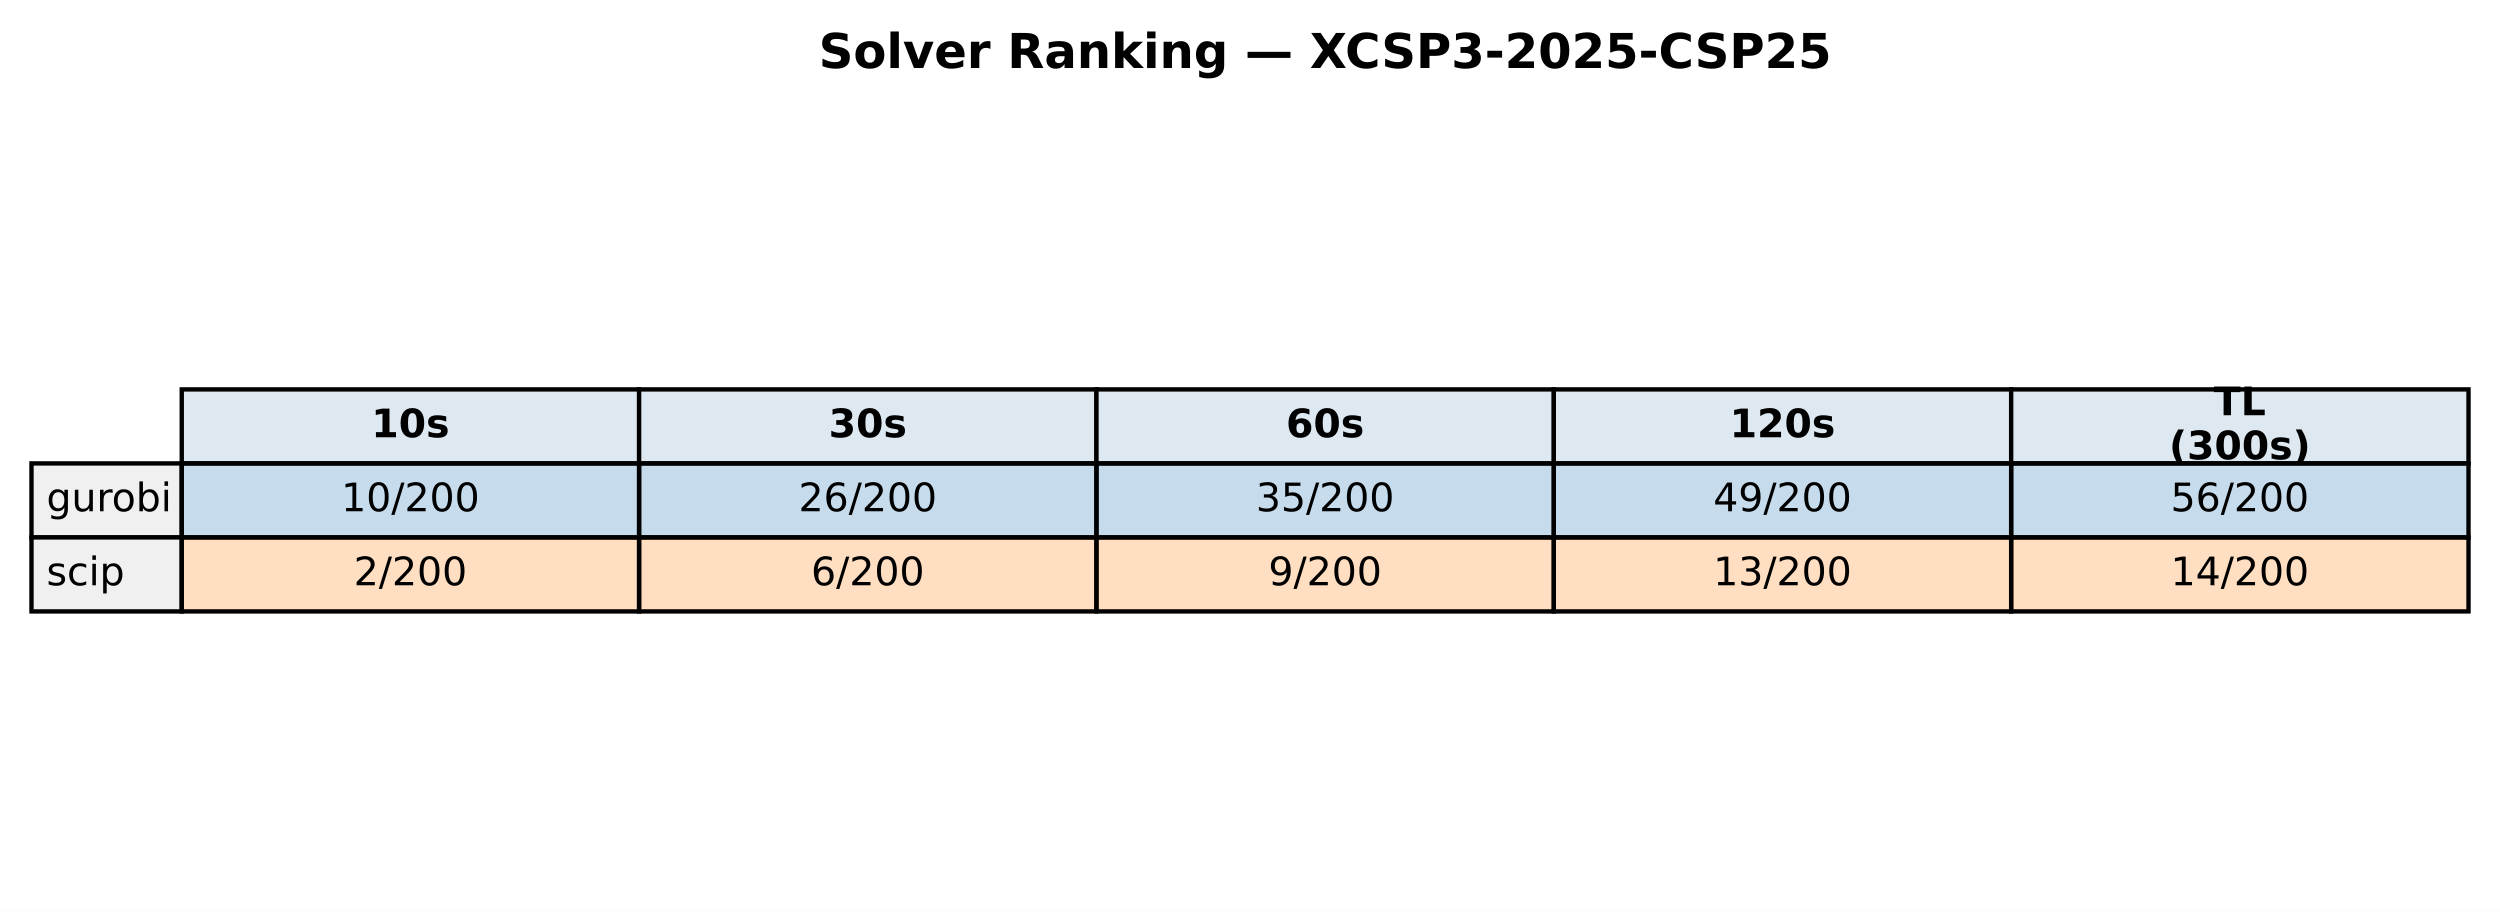
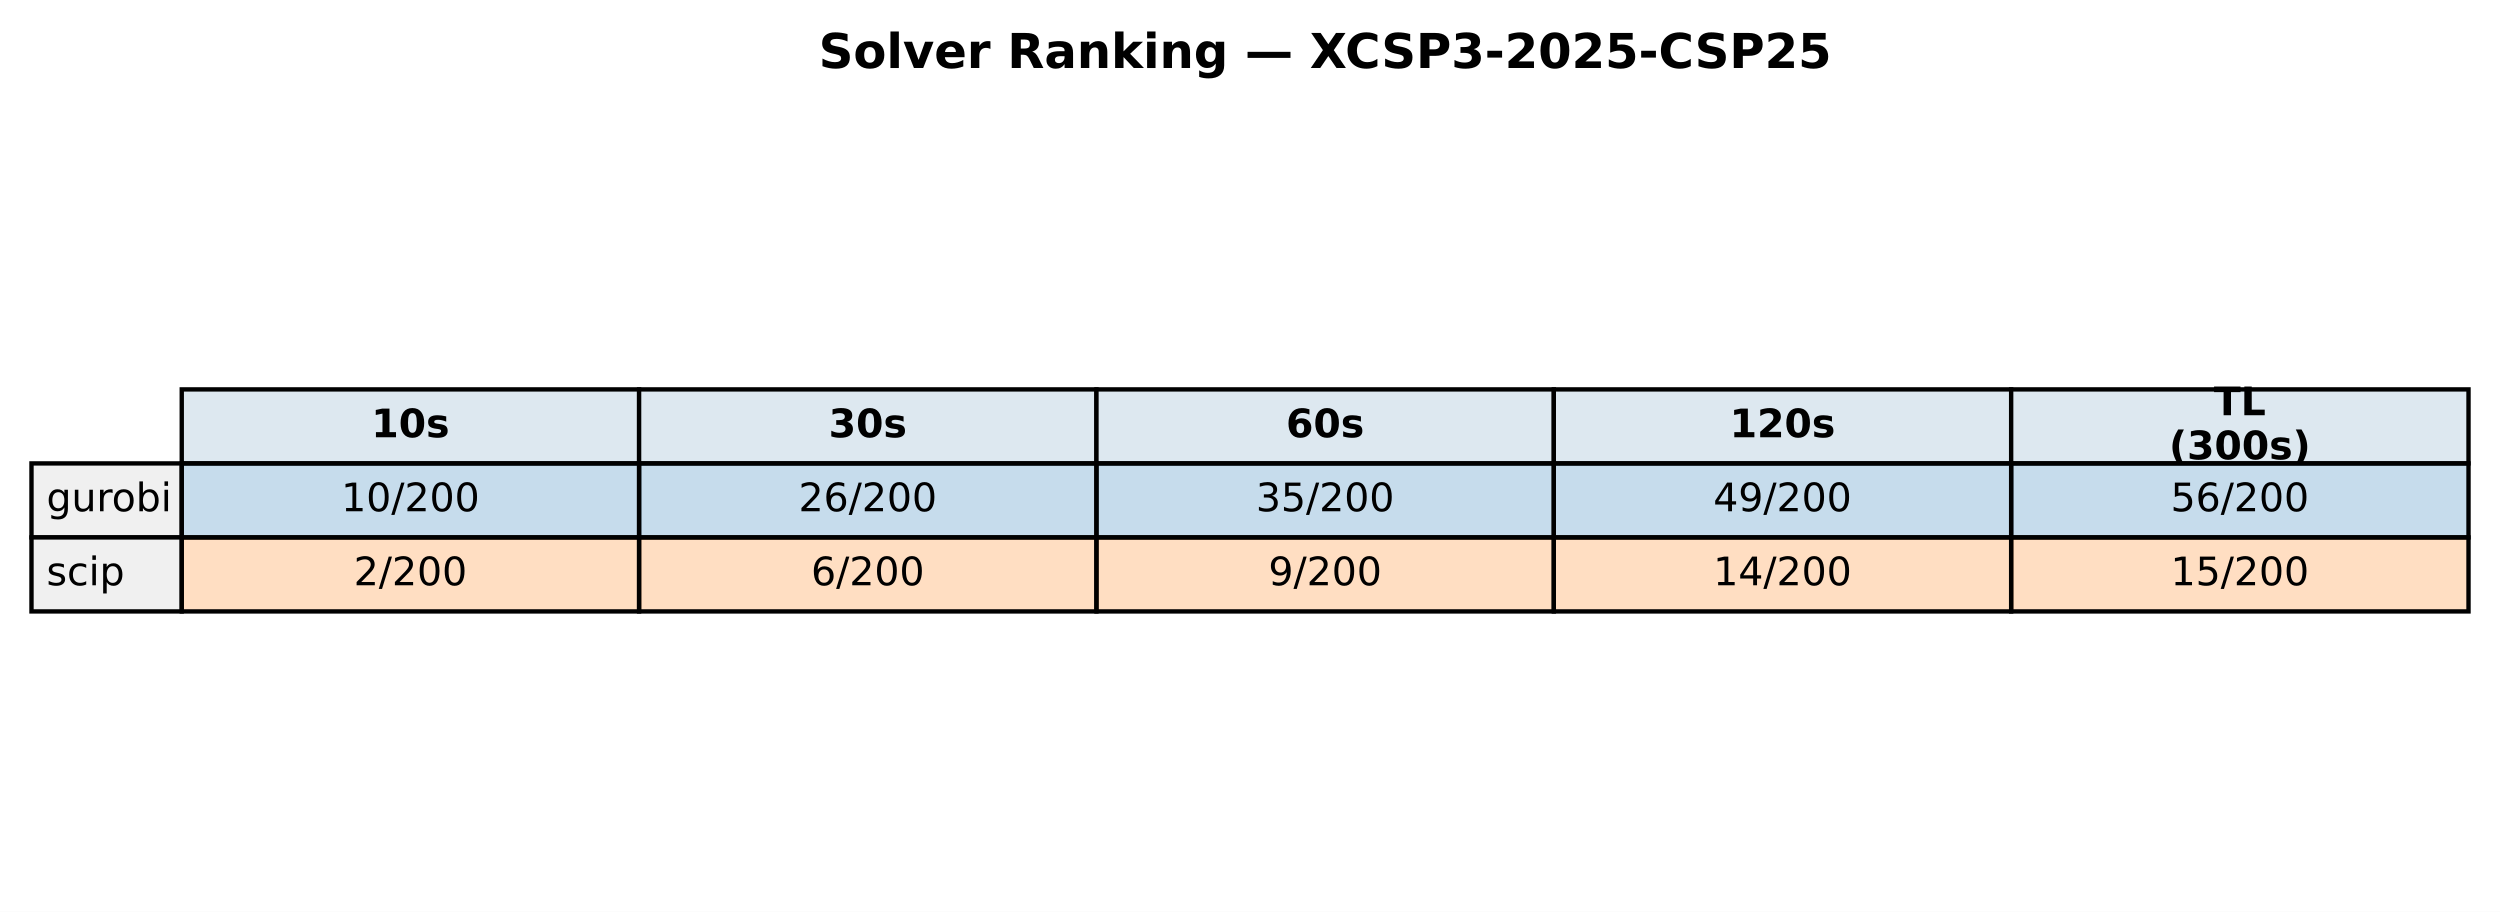
<svg xmlns="http://www.w3.org/2000/svg" xmlns:xlink="http://www.w3.org/1999/xlink" width="571.72pt" height="208.518pt" viewBox="0 0 571.72 208.518" version="1.1">
  <defs>
    <style type="text/css">*{stroke-linejoin: round; stroke-linecap: butt}</style>
  </defs>
  <g id="figure_1">
    <g id="patch_1">
      <path d="M 0 208.518  L 571.72 208.518  L 571.72 0  L 0 0  z " style="fill: #ffffff" />
    </g>
    <g id="axes_1">
      <g id="table_1">
        <g id="patch_2">
          <path d="M 41.563 105.976  L 146.154 105.976  L 146.154 89.051  L 41.563 89.051  z " style="fill: #dde8f0; stroke: #000000; stroke-linejoin: miter" />
        </g>
        <g id="text_1">
          <g transform="translate(84.91809 99.99704) scale(0.09 -0.09)">
            <defs>
              <path id="DejaVuSans-Bold-31" d="M 750 831  L 1813 831  L 1813 3847  L 722 3622  L 722 4441  L 1806 4666  L 2950 4666  L 2950 831  L 4013 831  L 4013 0  L 750 0  L 750 831  z " transform="scale(0.015625)" />
              <path id="DejaVuSans-Bold-30" d="M 2944 2338  Q 2944 3213 2780 3570  Q 2616 3928 2228 3928  Q 1841 3928 1675 3570  Q 1509 3213 1509 2338  Q 1509 1453 1675 1090  Q 1841 728 2228 728  Q 2613 728 2778 1090  Q 2944 1453 2944 2338  z M 4147 2328  Q 4147 1169 3647 539  Q 3147 -91 2228 -91  Q 1306 -91 806 539  Q 306 1169 306 2328  Q 306 3491 806 4120  Q 1306 4750 2228 4750  Q 3147 4750 3647 4120  Q 4147 3491 4147 2328  z " transform="scale(0.015625)" />
              <path id="DejaVuSans-Bold-73" d="M 3272 3391  L 3272 2541  Q 2913 2691 2578 2766  Q 2244 2841 1947 2841  Q 1628 2841 1473 2761  Q 1319 2681 1319 2516  Q 1319 2381 1436 2309  Q 1553 2238 1856 2203  L 2053 2175  Q 2913 2066 3209 1816  Q 3506 1566 3506 1031  Q 3506 472 3093 190  Q 2681 -91 1863 -91  Q 1516 -91 1145 -36  Q 775 19 384 128  L 384 978  Q 719 816 1070 734  Q 1422 653 1784 653  Q 2113 653 2278 743  Q 2444 834 2444 1013  Q 2444 1163 2330 1236  Q 2216 1309 1875 1350  L 1678 1375  Q 931 1469 631 1722  Q 331 1975 331 2491  Q 331 3047 712 3315  Q 1094 3584 1881 3584  Q 2191 3584 2531 3537  Q 2872 3491 3272 3391  z " transform="scale(0.015625)" />
            </defs>
            <use xlink:href="#DejaVuSans-Bold-31" />
            <use xlink:href="#DejaVuSans-Bold-30" transform="translate(69.58008 0)" />
            <use xlink:href="#DejaVuSans-Bold-73" transform="translate(139.1602 0)" />
          </g>
        </g>
        <g id="patch_3">
          <path d="M 146.154 105.976  L 250.746 105.976  L 250.746 89.051  L 146.154 89.051  z " style="fill: #dde8f0; stroke: #000000; stroke-linejoin: miter" />
        </g>
        <g id="text_2">
          <g transform="translate(189.5096 99.99704) scale(0.09 -0.09)">
            <defs>
              <path id="DejaVuSans-Bold-33" d="M 2981 2516  Q 3453 2394 3698 2092  Q 3944 1791 3944 1325  Q 3944 631 3412 270  Q 2881 -91 1863 -91  Q 1503 -91 1142 -33  Q 781 25 428 141  L 428 1069  Q 766 900 1098 814  Q 1431 728 1753 728  Q 2231 728 2486 893  Q 2741 1059 2741 1369  Q 2741 1688 2480 1852  Q 2219 2016 1709 2016  L 1228 2016  L 1228 2791  L 1734 2791  Q 2188 2791 2409 2933  Q 2631 3075 2631 3366  Q 2631 3634 2415 3781  Q 2200 3928 1806 3928  Q 1516 3928 1219 3862  Q 922 3797 628 3669  L 628 4550  Q 984 4650 1334 4700  Q 1684 4750 2022 4750  Q 2931 4750 3382 4451  Q 3834 4153 3834 3553  Q 3834 3144 3618 2883  Q 3403 2622 2981 2516  z " transform="scale(0.015625)" />
            </defs>
            <use xlink:href="#DejaVuSans-Bold-33" />
            <use xlink:href="#DejaVuSans-Bold-30" transform="translate(69.58008 0)" />
            <use xlink:href="#DejaVuSans-Bold-73" transform="translate(139.1602 0)" />
          </g>
        </g>
        <g id="patch_4">
          <path d="M 250.746 105.976  L 355.337 105.976  L 355.337 89.051  L 250.746 89.051  z " style="fill: #dde8f0; stroke: #000000; stroke-linejoin: miter" />
        </g>
        <g id="text_3">
          <g transform="translate(294.1011 99.99704) scale(0.09 -0.09)">
            <defs>
              <path id="DejaVuSans-Bold-36" d="M 2316 2303  Q 2000 2303 1842 2098  Q 1684 1894 1684 1484  Q 1684 1075 1842 870  Q 2000 666 2316 666  Q 2634 666 2792 870  Q 2950 1075 2950 1484  Q 2950 1894 2792 2098  Q 2634 2303 2316 2303  z M 3803 4544  L 3803 3681  Q 3506 3822 3243 3889  Q 2981 3956 2731 3956  Q 2194 3956 1894 3657  Q 1594 3359 1544 2772  Q 1750 2925 1990 3001  Q 2231 3078 2516 3078  Q 3231 3078 3670 2659  Q 4109 2241 4109 1563  Q 4109 813 3618 361  Q 3128 -91 2303 -91  Q 1394 -91 895 523  Q 397 1138 397 2266  Q 397 3422 980 4083  Q 1563 4744 2578 4744  Q 2900 4744 3203 4694  Q 3506 4644 3803 4544  z " transform="scale(0.015625)" />
            </defs>
            <use xlink:href="#DejaVuSans-Bold-36" />
            <use xlink:href="#DejaVuSans-Bold-30" transform="translate(69.58008 0)" />
            <use xlink:href="#DejaVuSans-Bold-73" transform="translate(139.1602 0)" />
          </g>
        </g>
        <g id="patch_5">
          <path d="M 355.337 105.976  L 459.929 105.976  L 459.929 89.051  L 355.337 89.051  z " style="fill: #dde8f0; stroke: #000000; stroke-linejoin: miter" />
        </g>
        <g id="text_4">
          <g transform="translate(395.5616 99.99704) scale(0.09 -0.09)">
            <defs>
              <path id="DejaVuSans-Bold-32" d="M 1844 884  L 3897 884  L 3897 0  L 506 0  L 506 884  L 2209 2388  Q 2438 2594 2547 2791  Q 2656 2988 2656 3200  Q 2656 3528 2436 3728  Q 2216 3928 1850 3928  Q 1569 3928 1234 3808  Q 900 3688 519 3450  L 519 4475  Q 925 4609 1322 4679  Q 1719 4750 2100 4750  Q 2938 4750 3402 4381  Q 3866 4013 3866 3353  Q 3866 2972 3669 2642  Q 3472 2313 2841 1759  L 1844 884  z " transform="scale(0.015625)" />
            </defs>
            <use xlink:href="#DejaVuSans-Bold-31" />
            <use xlink:href="#DejaVuSans-Bold-32" transform="translate(69.58008 0)" />
            <use xlink:href="#DejaVuSans-Bold-30" transform="translate(139.1602 0)" />
            <use xlink:href="#DejaVuSans-Bold-73" transform="translate(208.7402 0)" />
          </g>
        </g>
        <g id="patch_6">
          <path d="M 459.929 105.976  L 564.52 105.976  L 564.52 89.051  L 459.929 89.051  z " style="fill: #dde8f0; stroke: #000000; stroke-linejoin: miter" />
        </g>
        <g id="text_5">
          <g transform="translate(506.2872 94.95803) scale(0.09 -0.09)">
            <defs>
              <path id="DejaVuSans-Bold-54" d="M 31 4666  L 4331 4666  L 4331 3756  L 2784 3756  L 2784 0  L 1581 0  L 1581 3756  L 31 3756  L 31 4666  z " transform="scale(0.015625)" />
              <path id="DejaVuSans-Bold-4c" d="M 588 4666  L 1791 4666  L 1791 909  L 3903 909  L 3903 0  L 588 0  L 588 4666  z " transform="scale(0.015625)" />
            </defs>
            <use xlink:href="#DejaVuSans-Bold-54" />
            <use xlink:href="#DejaVuSans-Bold-4c" transform="translate(68.21289 0)" />
          </g>
          <g transform="translate(496.0399 105.0361) scale(0.09 -0.09)">
            <defs>
              <path id="DejaVuSans-Bold-28" d="M 2413 -844  L 1484 -844  Q 1006 -72 778 623  Q 550 1319 550 2003  Q 550 2688 779 3389  Q 1009 4091 1484 4856  L 2413 4856  Q 2013 4116 1813 3408  Q 1613 2700 1613 2009  Q 1613 1319 1811 609  Q 2009 -100 2413 -844  z " transform="scale(0.015625)" />
              <path id="DejaVuSans-Bold-29" d="M 513 -844  Q 913 -100 1113 609  Q 1313 1319 1313 2009  Q 1313 2700 1113 3408  Q 913 4116 513 4856  L 1441 4856  Q 1916 4091 2145 3389  Q 2375 2688 2375 2003  Q 2375 1319 2147 623  Q 1919 -72 1441 -844  L 513 -844  z " transform="scale(0.015625)" />
            </defs>
            <use xlink:href="#DejaVuSans-Bold-28" />
            <use xlink:href="#DejaVuSans-Bold-33" transform="translate(45.70312 0)" />
            <use xlink:href="#DejaVuSans-Bold-30" transform="translate(115.2832 0)" />
            <use xlink:href="#DejaVuSans-Bold-30" transform="translate(184.8633 0)" />
            <use xlink:href="#DejaVuSans-Bold-73" transform="translate(254.4434 0)" />
            <use xlink:href="#DejaVuSans-Bold-29" transform="translate(313.9648 0)" />
          </g>
        </g>
        <g id="patch_7">
          <path d="M 7.2 122.901  L 41.563 122.901  L 41.563 105.976  L 7.2 105.976  z " style="fill: #f0f0f0; stroke: #000000; stroke-linejoin: miter" />
        </g>
        <g id="text_6">
          <g transform="translate(10.63626 116.9217) scale(0.09 -0.09)">
            <defs>
              <path id="DejaVuSans-67" d="M 2906 1791  Q 2906 2416 2648 2759  Q 2391 3103 1925 3103  Q 1463 3103 1205 2759  Q 947 2416 947 1791  Q 947 1169 1205 825  Q 1463 481 1925 481  Q 2391 481 2648 825  Q 2906 1169 2906 1791  z M 3481 434  Q 3481 -459 3084 -895  Q 2688 -1331 1869 -1331  Q 1566 -1331 1297 -1286  Q 1028 -1241 775 -1147  L 775 -588  Q 1028 -725 1275 -790  Q 1522 -856 1778 -856  Q 2344 -856 2625 -561  Q 2906 -266 2906 331  L 2906 616  Q 2728 306 2450 153  Q 2172 0 1784 0  Q 1141 0 747 490  Q 353 981 353 1791  Q 353 2603 747 3093  Q 1141 3584 1784 3584  Q 2172 3584 2450 3431  Q 2728 3278 2906 2969  L 2906 3500  L 3481 3500  L 3481 434  z " transform="scale(0.015625)" />
              <path id="DejaVuSans-75" d="M 544 1381  L 544 3500  L 1119 3500  L 1119 1403  Q 1119 906 1312 657  Q 1506 409 1894 409  Q 2359 409 2629 706  Q 2900 1003 2900 1516  L 2900 3500  L 3475 3500  L 3475 0  L 2900 0  L 2900 538  Q 2691 219 2414 64  Q 2138 -91 1772 -91  Q 1169 -91 856 284  Q 544 659 544 1381  z M 1991 3584  L 1991 3584  z " transform="scale(0.015625)" />
              <path id="DejaVuSans-72" d="M 2631 2963  Q 2534 3019 2420 3045  Q 2306 3072 2169 3072  Q 1681 3072 1420 2755  Q 1159 2438 1159 1844  L 1159 0  L 581 0  L 581 3500  L 1159 3500  L 1159 2956  Q 1341 3275 1631 3429  Q 1922 3584 2338 3584  Q 2397 3584 2469 3576  Q 2541 3569 2628 3553  L 2631 2963  z " transform="scale(0.015625)" />
              <path id="DejaVuSans-6f" d="M 1959 3097  Q 1497 3097 1228 2736  Q 959 2375 959 1747  Q 959 1119 1226 758  Q 1494 397 1959 397  Q 2419 397 2687 759  Q 2956 1122 2956 1747  Q 2956 2369 2687 2733  Q 2419 3097 1959 3097  z M 1959 3584  Q 2709 3584 3137 3096  Q 3566 2609 3566 1747  Q 3566 888 3137 398  Q 2709 -91 1959 -91  Q 1206 -91 779 398  Q 353 888 353 1747  Q 353 2609 779 3096  Q 1206 3584 1959 3584  z " transform="scale(0.015625)" />
              <path id="DejaVuSans-62" d="M 3116 1747  Q 3116 2381 2855 2742  Q 2594 3103 2138 3103  Q 1681 3103 1420 2742  Q 1159 2381 1159 1747  Q 1159 1113 1420 752  Q 1681 391 2138 391  Q 2594 391 2855 752  Q 3116 1113 3116 1747  z M 1159 2969  Q 1341 3281 1617 3432  Q 1894 3584 2278 3584  Q 2916 3584 3314 3078  Q 3713 2572 3713 1747  Q 3713 922 3314 415  Q 2916 -91 2278 -91  Q 1894 -91 1617 61  Q 1341 213 1159 525  L 1159 0  L 581 0  L 581 4863  L 1159 4863  L 1159 2969  z " transform="scale(0.015625)" />
              <path id="DejaVuSans-69" d="M 603 3500  L 1178 3500  L 1178 0  L 603 0  L 603 3500  z M 603 4863  L 1178 4863  L 1178 4134  L 603 4134  L 603 4863  z " transform="scale(0.015625)" />
            </defs>
            <use xlink:href="#DejaVuSans-67" />
            <use xlink:href="#DejaVuSans-75" transform="translate(63.47656 0)" />
            <use xlink:href="#DejaVuSans-72" transform="translate(126.8555 0)" />
            <use xlink:href="#DejaVuSans-6f" transform="translate(165.7188 0)" />
            <use xlink:href="#DejaVuSans-62" transform="translate(226.9004 0)" />
            <use xlink:href="#DejaVuSans-69" transform="translate(290.377 0)" />
          </g>
        </g>
        <g id="patch_8">
          <path d="M 41.563 122.901  L 146.154 122.901  L 146.154 105.976  L 41.563 105.976  z " style="fill: #1f77b4; fill-opacity: 0.25; stroke: #000000; stroke-linejoin: miter" />
        </g>
        <g id="text_7">
          <g transform="translate(78.02676 116.9217) scale(0.09 -0.09)">
            <defs>
              <path id="DejaVuSans-31" d="M 794 531  L 1825 531  L 1825 4091  L 703 3866  L 703 4441  L 1819 4666  L 2450 4666  L 2450 531  L 3481 531  L 3481 0  L 794 0  L 794 531  z " transform="scale(0.015625)" />
              <path id="DejaVuSans-30" d="M 2034 4250  Q 1547 4250 1301 3770  Q 1056 3291 1056 2328  Q 1056 1369 1301 889  Q 1547 409 2034 409  Q 2525 409 2770 889  Q 3016 1369 3016 2328  Q 3016 3291 2770 3770  Q 2525 4250 2034 4250  z M 2034 4750  Q 2819 4750 3233 4129  Q 3647 3509 3647 2328  Q 3647 1150 3233 529  Q 2819 -91 2034 -91  Q 1250 -91 836 529  Q 422 1150 422 2328  Q 422 3509 836 4129  Q 1250 4750 2034 4750  z " transform="scale(0.015625)" />
              <path id="DejaVuSans-2f" d="M 1625 4666  L 2156 4666  L 531 -594  L 0 -594  L 1625 4666  z " transform="scale(0.015625)" />
              <path id="DejaVuSans-32" d="M 1228 531  L 3431 531  L 3431 0  L 469 0  L 469 531  Q 828 903 1448 1529  Q 2069 2156 2228 2338  Q 2531 2678 2651 2914  Q 2772 3150 2772 3378  Q 2772 3750 2511 3984  Q 2250 4219 1831 4219  Q 1534 4219 1204 4116  Q 875 4013 500 3803  L 500 4441  Q 881 4594 1212 4672  Q 1544 4750 1819 4750  Q 2544 4750 2975 4387  Q 3406 4025 3406 3419  Q 3406 3131 3298 2873  Q 3191 2616 2906 2266  Q 2828 2175 2409 1742  Q 1991 1309 1228 531  z " transform="scale(0.015625)" />
            </defs>
            <use xlink:href="#DejaVuSans-31" />
            <use xlink:href="#DejaVuSans-30" transform="translate(63.62305 0)" />
            <use xlink:href="#DejaVuSans-2f" transform="translate(127.2461 0)" />
            <use xlink:href="#DejaVuSans-32" transform="translate(160.9375 0)" />
            <use xlink:href="#DejaVuSans-30" transform="translate(224.5605 0)" />
            <use xlink:href="#DejaVuSans-30" transform="translate(288.1836 0)" />
          </g>
        </g>
        <g id="patch_9">
          <path d="M 146.154 122.901  L 250.746 122.901  L 250.746 105.976  L 146.154 105.976  z " style="fill: #1f77b4; fill-opacity: 0.25; stroke: #000000; stroke-linejoin: miter" />
        </g>
        <g id="text_8">
          <g transform="translate(182.6183 116.9217) scale(0.09 -0.09)">
            <defs>
              <path id="DejaVuSans-36" d="M 2113 2584  Q 1688 2584 1439 2293  Q 1191 2003 1191 1497  Q 1191 994 1439 701  Q 1688 409 2113 409  Q 2538 409 2786 701  Q 3034 994 3034 1497  Q 3034 2003 2786 2293  Q 2538 2584 2113 2584  z M 3366 4563  L 3366 3988  Q 3128 4100 2886 4159  Q 2644 4219 2406 4219  Q 1781 4219 1451 3797  Q 1122 3375 1075 2522  Q 1259 2794 1537 2939  Q 1816 3084 2150 3084  Q 2853 3084 3261 2657  Q 3669 2231 3669 1497  Q 3669 778 3244 343  Q 2819 -91 2113 -91  Q 1303 -91 875 529  Q 447 1150 447 2328  Q 447 3434 972 4092  Q 1497 4750 2381 4750  Q 2619 4750 2861 4703  Q 3103 4656 3366 4563  z " transform="scale(0.015625)" />
            </defs>
            <use xlink:href="#DejaVuSans-32" />
            <use xlink:href="#DejaVuSans-36" transform="translate(63.62305 0)" />
            <use xlink:href="#DejaVuSans-2f" transform="translate(127.2461 0)" />
            <use xlink:href="#DejaVuSans-32" transform="translate(160.9375 0)" />
            <use xlink:href="#DejaVuSans-30" transform="translate(224.5605 0)" />
            <use xlink:href="#DejaVuSans-30" transform="translate(288.1836 0)" />
          </g>
        </g>
        <g id="patch_10">
          <path d="M 250.746 122.901  L 355.337 122.901  L 355.337 105.976  L 250.746 105.976  z " style="fill: #1f77b4; fill-opacity: 0.25; stroke: #000000; stroke-linejoin: miter" />
        </g>
        <g id="text_9">
          <g transform="translate(287.2098 116.9217) scale(0.09 -0.09)">
            <defs>
              <path id="DejaVuSans-33" d="M 2597 2516  Q 3050 2419 3304 2112  Q 3559 1806 3559 1356  Q 3559 666 3084 287  Q 2609 -91 1734 -91  Q 1441 -91 1130 -33  Q 819 25 488 141  L 488 750  Q 750 597 1062 519  Q 1375 441 1716 441  Q 2309 441 2620 675  Q 2931 909 2931 1356  Q 2931 1769 2642 2001  Q 2353 2234 1838 2234  L 1294 2234  L 1294 2753  L 1863 2753  Q 2328 2753 2575 2939  Q 2822 3125 2822 3475  Q 2822 3834 2567 4026  Q 2313 4219 1838 4219  Q 1578 4219 1281 4162  Q 984 4106 628 3988  L 628 4550  Q 988 4650 1302 4700  Q 1616 4750 1894 4750  Q 2613 4750 3031 4423  Q 3450 4097 3450 3541  Q 3450 3153 3228 2886  Q 3006 2619 2597 2516  z " transform="scale(0.015625)" />
              <path id="DejaVuSans-35" d="M 691 4666  L 3169 4666  L 3169 4134  L 1269 4134  L 1269 2991  Q 1406 3038 1543 3061  Q 1681 3084 1819 3084  Q 2600 3084 3056 2656  Q 3513 2228 3513 1497  Q 3513 744 3044 326  Q 2575 -91 1722 -91  Q 1428 -91 1123 -41  Q 819 9 494 109  L 494 744  Q 775 591 1075 516  Q 1375 441 1709 441  Q 2250 441 2565 725  Q 2881 1009 2881 1497  Q 2881 1984 2565 2268  Q 2250 2553 1709 2553  Q 1456 2553 1204 2497  Q 953 2441 691 2322  L 691 4666  z " transform="scale(0.015625)" />
            </defs>
            <use xlink:href="#DejaVuSans-33" />
            <use xlink:href="#DejaVuSans-35" transform="translate(63.62305 0)" />
            <use xlink:href="#DejaVuSans-2f" transform="translate(127.2461 0)" />
            <use xlink:href="#DejaVuSans-32" transform="translate(160.9375 0)" />
            <use xlink:href="#DejaVuSans-30" transform="translate(224.5605 0)" />
            <use xlink:href="#DejaVuSans-30" transform="translate(288.1836 0)" />
          </g>
        </g>
        <g id="patch_11">
          <path d="M 355.337 122.901  L 459.929 122.901  L 459.929 105.976  L 355.337 105.976  z " style="fill: #1f77b4; fill-opacity: 0.25; stroke: #000000; stroke-linejoin: miter" />
        </g>
        <g id="text_10">
          <g transform="translate(391.8013 116.9217) scale(0.09 -0.09)">
            <defs>
              <path id="DejaVuSans-34" d="M 2419 4116  L 825 1625  L 2419 1625  L 2419 4116  z M 2253 4666  L 3047 4666  L 3047 1625  L 3713 1625  L 3713 1100  L 3047 1100  L 3047 0  L 2419 0  L 2419 1100  L 313 1100  L 313 1709  L 2253 4666  z " transform="scale(0.015625)" />
              <path id="DejaVuSans-39" d="M 703 97  L 703 672  Q 941 559 1184 500  Q 1428 441 1663 441  Q 2288 441 2617 861  Q 2947 1281 2994 2138  Q 2813 1869 2534 1725  Q 2256 1581 1919 1581  Q 1219 1581 811 2004  Q 403 2428 403 3163  Q 403 3881 828 4315  Q 1253 4750 1959 4750  Q 2769 4750 3195 4129  Q 3622 3509 3622 2328  Q 3622 1225 3098 567  Q 2575 -91 1691 -91  Q 1453 -91 1209 -44  Q 966 3 703 97  z M 1959 2075  Q 2384 2075 2632 2365  Q 2881 2656 2881 3163  Q 2881 3666 2632 3958  Q 2384 4250 1959 4250  Q 1534 4250 1286 3958  Q 1038 3666 1038 3163  Q 1038 2656 1286 2365  Q 1534 2075 1959 2075  z " transform="scale(0.015625)" />
            </defs>
            <use xlink:href="#DejaVuSans-34" />
            <use xlink:href="#DejaVuSans-39" transform="translate(63.62305 0)" />
            <use xlink:href="#DejaVuSans-2f" transform="translate(127.2461 0)" />
            <use xlink:href="#DejaVuSans-32" transform="translate(160.9375 0)" />
            <use xlink:href="#DejaVuSans-30" transform="translate(224.5605 0)" />
            <use xlink:href="#DejaVuSans-30" transform="translate(288.1836 0)" />
          </g>
        </g>
        <g id="patch_12">
          <path d="M 459.929 122.901  L 564.52 122.901  L 564.52 105.976  L 459.929 105.976  z " style="fill: #1f77b4; fill-opacity: 0.25; stroke: #000000; stroke-linejoin: miter" />
        </g>
        <g id="text_11">
          <g transform="translate(496.3928 116.9217) scale(0.09 -0.09)">
            <use xlink:href="#DejaVuSans-35" />
            <use xlink:href="#DejaVuSans-36" transform="translate(63.62305 0)" />
            <use xlink:href="#DejaVuSans-2f" transform="translate(127.2461 0)" />
            <use xlink:href="#DejaVuSans-32" transform="translate(160.9375 0)" />
            <use xlink:href="#DejaVuSans-30" transform="translate(224.5605 0)" />
            <use xlink:href="#DejaVuSans-30" transform="translate(288.1836 0)" />
          </g>
        </g>
        <g id="patch_13">
          <path d="M 7.2 139.825  L 41.563 139.825  L 41.563 122.901  L 7.2 122.901  z " style="fill: #f0f0f0; stroke: #000000; stroke-linejoin: miter" />
        </g>
        <g id="text_12">
          <g transform="translate(10.63626 133.8464) scale(0.09 -0.09)">
            <defs>
              <path id="DejaVuSans-73" d="M 2834 3397  L 2834 2853  Q 2591 2978 2328 3040  Q 2066 3103 1784 3103  Q 1356 3103 1142 2972  Q 928 2841 928 2578  Q 928 2378 1081 2264  Q 1234 2150 1697 2047  L 1894 2003  Q 2506 1872 2764 1633  Q 3022 1394 3022 966  Q 3022 478 2636 193  Q 2250 -91 1575 -91  Q 1294 -91 989 -36  Q 684 19 347 128  L 347 722  Q 666 556 975 473  Q 1284 391 1588 391  Q 1994 391 2212 530  Q 2431 669 2431 922  Q 2431 1156 2273 1281  Q 2116 1406 1581 1522  L 1381 1569  Q 847 1681 609 1914  Q 372 2147 372 2553  Q 372 3047 722 3315  Q 1072 3584 1716 3584  Q 2034 3584 2315 3537  Q 2597 3491 2834 3397  z " transform="scale(0.015625)" />
              <path id="DejaVuSans-63" d="M 3122 3366  L 3122 2828  Q 2878 2963 2633 3030  Q 2388 3097 2138 3097  Q 1578 3097 1268 2742  Q 959 2388 959 1747  Q 959 1106 1268 751  Q 1578 397 2138 397  Q 2388 397 2633 464  Q 2878 531 3122 666  L 3122 134  Q 2881 22 2623 -34  Q 2366 -91 2075 -91  Q 1284 -91 818 406  Q 353 903 353 1747  Q 353 2603 823 3093  Q 1294 3584 2113 3584  Q 2378 3584 2631 3529  Q 2884 3475 3122 3366  z " transform="scale(0.015625)" />
              <path id="DejaVuSans-70" d="M 1159 525  L 1159 -1331  L 581 -1331  L 581 3500  L 1159 3500  L 1159 2969  Q 1341 3281 1617 3432  Q 1894 3584 2278 3584  Q 2916 3584 3314 3078  Q 3713 2572 3713 1747  Q 3713 922 3314 415  Q 2916 -91 2278 -91  Q 1894 -91 1617 61  Q 1341 213 1159 525  z M 3116 1747  Q 3116 2381 2855 2742  Q 2594 3103 2138 3103  Q 1681 3103 1420 2742  Q 1159 2381 1159 1747  Q 1159 1113 1420 752  Q 1681 391 2138 391  Q 2594 391 2855 752  Q 3116 1113 3116 1747  z " transform="scale(0.015625)" />
            </defs>
            <use xlink:href="#DejaVuSans-73" />
            <use xlink:href="#DejaVuSans-63" transform="translate(52.09961 0)" />
            <use xlink:href="#DejaVuSans-69" transform="translate(107.0801 0)" />
            <use xlink:href="#DejaVuSans-70" transform="translate(134.8633 0)" />
          </g>
        </g>
        <g id="patch_14">
          <path d="M 41.563 139.825  L 146.154 139.825  L 146.154 122.901  L 41.563 122.901  z " style="fill: #ff7f0e; fill-opacity: 0.25; stroke: #000000; stroke-linejoin: miter" />
        </g>
        <g id="text_13">
          <g transform="translate(80.88989 133.8464) scale(0.09 -0.09)">
            <use xlink:href="#DejaVuSans-32" />
            <use xlink:href="#DejaVuSans-2f" transform="translate(63.62305 0)" />
            <use xlink:href="#DejaVuSans-32" transform="translate(97.31445 0)" />
            <use xlink:href="#DejaVuSans-30" transform="translate(160.9375 0)" />
            <use xlink:href="#DejaVuSans-30" transform="translate(224.5605 0)" />
          </g>
        </g>
        <g id="patch_15">
          <path d="M 146.154 139.825  L 250.746 139.825  L 250.746 122.901  L 146.154 122.901  z " style="fill: #ff7f0e; fill-opacity: 0.25; stroke: #000000; stroke-linejoin: miter" />
        </g>
        <g id="text_14">
          <g transform="translate(185.4814 133.8464) scale(0.09 -0.09)">
            <use xlink:href="#DejaVuSans-36" />
            <use xlink:href="#DejaVuSans-2f" transform="translate(63.62305 0)" />
            <use xlink:href="#DejaVuSans-32" transform="translate(97.31445 0)" />
            <use xlink:href="#DejaVuSans-30" transform="translate(160.9375 0)" />
            <use xlink:href="#DejaVuSans-30" transform="translate(224.5605 0)" />
          </g>
        </g>
        <g id="patch_16">
          <path d="M 250.746 139.825  L 355.337 139.825  L 355.337 122.901  L 250.746 122.901  z " style="fill: #ff7f0e; fill-opacity: 0.25; stroke: #000000; stroke-linejoin: miter" />
        </g>
        <g id="text_15">
          <g transform="translate(290.0729 133.8464) scale(0.09 -0.09)">
            <use xlink:href="#DejaVuSans-39" />
            <use xlink:href="#DejaVuSans-2f" transform="translate(63.62305 0)" />
            <use xlink:href="#DejaVuSans-32" transform="translate(97.31445 0)" />
            <use xlink:href="#DejaVuSans-30" transform="translate(160.9375 0)" />
            <use xlink:href="#DejaVuSans-30" transform="translate(224.5605 0)" />
          </g>
        </g>
        <g id="patch_17">
          <path d="M 355.337 139.825  L 459.929 139.825  L 459.929 122.901  L 355.337 122.901  z " style="fill: #ff7f0e; fill-opacity: 0.25; stroke: #000000; stroke-linejoin: miter" />
        </g>
        <g id="text_16">
          <g transform="translate(391.8013 133.8464) scale(0.09 -0.09)">
            <use xlink:href="#DejaVuSans-31" />
-             <use xlink:href="#DejaVuSans-33" transform="translate(63.62305 0)" />
+             <use xlink:href="#DejaVuSans-34" transform="translate(63.62305 0)" />
            <use xlink:href="#DejaVuSans-2f" transform="translate(127.2461 0)" />
            <use xlink:href="#DejaVuSans-32" transform="translate(160.9375 0)" />
            <use xlink:href="#DejaVuSans-30" transform="translate(224.5605 0)" />
            <use xlink:href="#DejaVuSans-30" transform="translate(288.1836 0)" />
          </g>
        </g>
        <g id="patch_18">
          <path d="M 459.929 139.825  L 564.52 139.825  L 564.52 122.901  L 459.929 122.901  z " style="fill: #ff7f0e; fill-opacity: 0.25; stroke: #000000; stroke-linejoin: miter" />
        </g>
        <g id="text_17">
          <g transform="translate(496.3928 133.8464) scale(0.09 -0.09)">
            <use xlink:href="#DejaVuSans-31" />
-             <use xlink:href="#DejaVuSans-34" transform="translate(63.62305 0)" />
+             <use xlink:href="#DejaVuSans-35" transform="translate(63.62305 0)" />
            <use xlink:href="#DejaVuSans-2f" transform="translate(127.2461 0)" />
            <use xlink:href="#DejaVuSans-32" transform="translate(160.9375 0)" />
            <use xlink:href="#DejaVuSans-30" transform="translate(224.5605 0)" />
            <use xlink:href="#DejaVuSans-30" transform="translate(288.1836 0)" />
          </g>
        </g>
      </g>
      <g id="text_18">
        <g transform="translate(187.2303 15.55828) scale(0.11 -0.11)">
          <defs>
            <path id="DejaVuSans-Bold-53" d="M 3834 4519  L 3834 3531  Q 3450 3703 3084 3790  Q 2719 3878 2394 3878  Q 1963 3878 1756 3759  Q 1550 3641 1550 3391  Q 1550 3203 1689 3098  Q 1828 2994 2194 2919  L 2706 2816  Q 3484 2659 3812 2340  Q 4141 2022 4141 1434  Q 4141 663 3683 286  Q 3225 -91 2284 -91  Q 1841 -91 1394 -6  Q 947 78 500 244  L 500 1259  Q 947 1022 1364 901  Q 1781 781 2169 781  Q 2563 781 2772 912  Q 2981 1044 2981 1288  Q 2981 1506 2839 1625  Q 2697 1744 2272 1838  L 1806 1941  Q 1106 2091 782 2419  Q 459 2747 459 3303  Q 459 4000 909 4375  Q 1359 4750 2203 4750  Q 2588 4750 2994 4692  Q 3400 4634 3834 4519  z " transform="scale(0.015625)" />
            <path id="DejaVuSans-Bold-6f" d="M 2203 2784  Q 1831 2784 1636 2517  Q 1441 2250 1441 1747  Q 1441 1244 1636 976  Q 1831 709 2203 709  Q 2569 709 2762 976  Q 2956 1244 2956 1747  Q 2956 2250 2762 2517  Q 2569 2784 2203 2784  z M 2203 3584  Q 3106 3584 3614 3096  Q 4122 2609 4122 1747  Q 4122 884 3614 396  Q 3106 -91 2203 -91  Q 1297 -91 786 396  Q 275 884 275 1747  Q 275 2609 786 3096  Q 1297 3584 2203 3584  z " transform="scale(0.015625)" />
            <path id="DejaVuSans-Bold-6c" d="M 538 4863  L 1656 4863  L 1656 0  L 538 0  L 538 4863  z " transform="scale(0.015625)" />
            <path id="DejaVuSans-Bold-76" d="M 97 3500  L 1216 3500  L 2088 1081  L 2956 3500  L 4078 3500  L 2700 0  L 1472 0  L 97 3500  z " transform="scale(0.015625)" />
            <path id="DejaVuSans-Bold-65" d="M 4031 1759  L 4031 1441  L 1416 1441  Q 1456 1047 1700 850  Q 1944 653 2381 653  Q 2734 653 3104 758  Q 3475 863 3866 1075  L 3866 213  Q 3469 63 3072 -14  Q 2675 -91 2278 -91  Q 1328 -91 801 392  Q 275 875 275 1747  Q 275 2603 792 3093  Q 1309 3584 2216 3584  Q 3041 3584 3536 3087  Q 4031 2591 4031 1759  z M 2881 2131  Q 2881 2450 2695 2645  Q 2509 2841 2209 2841  Q 1884 2841 1681 2658  Q 1478 2475 1428 2131  L 2881 2131  z " transform="scale(0.015625)" />
            <path id="DejaVuSans-Bold-72" d="M 3138 2547  Q 2991 2616 2845 2648  Q 2700 2681 2553 2681  Q 2122 2681 1889 2404  Q 1656 2128 1656 1613  L 1656 0  L 538 0  L 538 3500  L 1656 3500  L 1656 2925  Q 1872 3269 2151 3426  Q 2431 3584 2822 3584  Q 2878 3584 2943 3579  Q 3009 3575 3134 3559  L 3138 2547  z " transform="scale(0.015625)" />
            <path id="DejaVuSans-Bold-20" transform="scale(0.015625)" />
            <path id="DejaVuSans-Bold-52" d="M 2297 2597  Q 2675 2597 2839 2737  Q 3003 2878 3003 3200  Q 3003 3519 2839 3656  Q 2675 3794 2297 3794  L 1791 3794  L 1791 2597  L 2297 2597  z M 1791 1766  L 1791 0  L 588 0  L 588 4666  L 2425 4666  Q 3347 4666 3776 4356  Q 4206 4047 4206 3378  Q 4206 2916 3982 2619  Q 3759 2322 3309 2181  Q 3556 2125 3751 1926  Q 3947 1728 4147 1325  L 4800 0  L 3519 0  L 2950 1159  Q 2778 1509 2601 1637  Q 2425 1766 2131 1766  L 1791 1766  z " transform="scale(0.015625)" />
            <path id="DejaVuSans-Bold-61" d="M 2106 1575  Q 1756 1575 1579 1456  Q 1403 1338 1403 1106  Q 1403 894 1545 773  Q 1688 653 1941 653  Q 2256 653 2472 879  Q 2688 1106 2688 1447  L 2688 1575  L 2106 1575  z M 3816 1997  L 3816 0  L 2688 0  L 2688 519  Q 2463 200 2181 54  Q 1900 -91 1497 -91  Q 953 -91 614 226  Q 275 544 275 1050  Q 275 1666 698 1953  Q 1122 2241 2028 2241  L 2688 2241  L 2688 2328  Q 2688 2594 2478 2717  Q 2269 2841 1825 2841  Q 1466 2841 1156 2769  Q 847 2697 581 2553  L 581 3406  Q 941 3494 1303 3539  Q 1666 3584 2028 3584  Q 2975 3584 3395 3211  Q 3816 2838 3816 1997  z " transform="scale(0.015625)" />
            <path id="DejaVuSans-Bold-6e" d="M 4056 2131  L 4056 0  L 2931 0  L 2931 347  L 2931 1631  Q 2931 2084 2911 2256  Q 2891 2428 2841 2509  Q 2775 2619 2662 2680  Q 2550 2741 2406 2741  Q 2056 2741 1856 2470  Q 1656 2200 1656 1722  L 1656 0  L 538 0  L 538 3500  L 1656 3500  L 1656 2988  Q 1909 3294 2193 3439  Q 2478 3584 2822 3584  Q 3428 3584 3742 3212  Q 4056 2841 4056 2131  z " transform="scale(0.015625)" />
            <path id="DejaVuSans-Bold-6b" d="M 538 4863  L 1656 4863  L 1656 2216  L 2944 3500  L 4244 3500  L 2534 1894  L 4378 0  L 3022 0  L 1656 1459  L 1656 0  L 538 0  L 538 4863  z " transform="scale(0.015625)" />
            <path id="DejaVuSans-Bold-69" d="M 538 3500  L 1656 3500  L 1656 0  L 538 0  L 538 3500  z M 538 4863  L 1656 4863  L 1656 3950  L 538 3950  L 538 4863  z " transform="scale(0.015625)" />
            <path id="DejaVuSans-Bold-67" d="M 2919 594  Q 2688 288 2409 144  Q 2131 0 1766 0  Q 1125 0 706 504  Q 288 1009 288 1791  Q 288 2575 706 3076  Q 1125 3578 1766 3578  Q 2131 3578 2409 3434  Q 2688 3291 2919 2981  L 2919 3500  L 4044 3500  L 4044 353  Q 4044 -491 3511 -936  Q 2978 -1381 1966 -1381  Q 1638 -1381 1331 -1331  Q 1025 -1281 716 -1178  L 716 -306  Q 1009 -475 1290 -558  Q 1572 -641 1856 -641  Q 2406 -641 2662 -400  Q 2919 -159 2919 353  L 2919 594  z M 2181 2772  Q 1834 2772 1640 2515  Q 1447 2259 1447 1791  Q 1447 1309 1634 1061  Q 1822 813 2181 813  Q 2531 813 2725 1069  Q 2919 1325 2919 1791  Q 2919 2259 2725 2515  Q 2531 2772 2181 2772  z " transform="scale(0.015625)" />
            <path id="DejaVuSans-Bold-2014" d="M 344 2156  L 6056 2156  L 6056 1350  L 344 1350  L 344 2156  z " transform="scale(0.015625)" />
            <path id="DejaVuSans-Bold-58" d="M 3188 2381  L 4806 0  L 3553 0  L 2463 1594  L 1381 0  L 122 0  L 1741 2381  L 184 4666  L 1441 4666  L 2463 3163  L 3481 4666  L 4744 4666  L 3188 2381  z " transform="scale(0.015625)" />
            <path id="DejaVuSans-Bold-43" d="M 4288 256  Q 3956 84 3597 -3  Q 3238 -91 2847 -91  Q 1681 -91 1000 561  Q 319 1213 319 2328  Q 319 3447 1000 4098  Q 1681 4750 2847 4750  Q 3238 4750 3597 4662  Q 3956 4575 4288 4403  L 4288 3438  Q 3953 3666 3628 3772  Q 3303 3878 2944 3878  Q 2300 3878 1931 3465  Q 1563 3053 1563 2328  Q 1563 1606 1931 1193  Q 2300 781 2944 781  Q 3303 781 3628 887  Q 3953 994 4288 1222  L 4288 256  z " transform="scale(0.015625)" />
            <path id="DejaVuSans-Bold-50" d="M 588 4666  L 2584 4666  Q 3475 4666 3951 4270  Q 4428 3875 4428 3144  Q 4428 2409 3951 2014  Q 3475 1619 2584 1619  L 1791 1619  L 1791 0  L 588 0  L 588 4666  z M 1791 3794  L 1791 2491  L 2456 2491  Q 2806 2491 2997 2661  Q 3188 2831 3188 3144  Q 3188 3456 2997 3625  Q 2806 3794 2456 3794  L 1791 3794  z " transform="scale(0.015625)" />
            <path id="DejaVuSans-Bold-2d" d="M 347 2297  L 2309 2297  L 2309 1388  L 347 1388  L 347 2297  z " transform="scale(0.015625)" />
            <path id="DejaVuSans-Bold-35" d="M 678 4666  L 3669 4666  L 3669 3781  L 1638 3781  L 1638 3059  Q 1775 3097 1914 3117  Q 2053 3138 2203 3138  Q 3056 3138 3531 2711  Q 4006 2284 4006 1522  Q 4006 766 3489 337  Q 2972 -91 2053 -91  Q 1656 -91 1267 -14  Q 878 63 494 219  L 494 1166  Q 875 947 1217 837  Q 1559 728 1863 728  Q 2300 728 2551 942  Q 2803 1156 2803 1522  Q 2803 1891 2551 2103  Q 2300 2316 1863 2316  Q 1603 2316 1309 2248  Q 1016 2181 678 2041  L 678 4666  z " transform="scale(0.015625)" />
          </defs>
          <use xlink:href="#DejaVuSans-Bold-53" />
          <use xlink:href="#DejaVuSans-Bold-6f" transform="translate(72.02148 0)" />
          <use xlink:href="#DejaVuSans-Bold-6c" transform="translate(140.7227 0)" />
          <use xlink:href="#DejaVuSans-Bold-76" transform="translate(175 0)" />
          <use xlink:href="#DejaVuSans-Bold-65" transform="translate(240.1855 0)" />
          <use xlink:href="#DejaVuSans-Bold-72" transform="translate(308.0078 0)" />
          <use xlink:href="#DejaVuSans-Bold-20" transform="translate(357.3242 0)" />
          <use xlink:href="#DejaVuSans-Bold-52" transform="translate(392.1387 0)" />
          <use xlink:href="#DejaVuSans-Bold-61" transform="translate(469.1406 0)" />
          <use xlink:href="#DejaVuSans-Bold-6e" transform="translate(536.6211 0)" />
          <use xlink:href="#DejaVuSans-Bold-6b" transform="translate(607.8125 0)" />
          <use xlink:href="#DejaVuSans-Bold-69" transform="translate(674.3164 0)" />
          <use xlink:href="#DejaVuSans-Bold-6e" transform="translate(708.5938 0)" />
          <use xlink:href="#DejaVuSans-Bold-67" transform="translate(779.7852 0)" />
          <use xlink:href="#DejaVuSans-Bold-20" transform="translate(851.3672 0)" />
          <use xlink:href="#DejaVuSans-Bold-2014" transform="translate(886.1816 0)" />
          <use xlink:href="#DejaVuSans-Bold-20" transform="translate(986.1816 0)" />
          <use xlink:href="#DejaVuSans-Bold-58" transform="translate(1020.996 0)" />
          <use xlink:href="#DejaVuSans-Bold-43" transform="translate(1094.471 0)" />
          <use xlink:href="#DejaVuSans-Bold-53" transform="translate(1169.734 0)" />
          <use xlink:href="#DejaVuSans-Bold-50" transform="translate(1241.756 0)" />
          <use xlink:href="#DejaVuSans-Bold-33" transform="translate(1315.047 0)" />
          <use xlink:href="#DejaVuSans-Bold-2d" transform="translate(1384.627 0)" />
          <use xlink:href="#DejaVuSans-Bold-32" transform="translate(1426.131 0)" />
          <use xlink:href="#DejaVuSans-Bold-30" transform="translate(1495.711 0)" />
          <use xlink:href="#DejaVuSans-Bold-32" transform="translate(1565.291 0)" />
          <use xlink:href="#DejaVuSans-Bold-35" transform="translate(1634.871 0)" />
          <use xlink:href="#DejaVuSans-Bold-2d" transform="translate(1704.451 0)" />
          <use xlink:href="#DejaVuSans-Bold-43" transform="translate(1745.955 0)" />
          <use xlink:href="#DejaVuSans-Bold-53" transform="translate(1821.219 0)" />
          <use xlink:href="#DejaVuSans-Bold-50" transform="translate(1893.24 0)" />
          <use xlink:href="#DejaVuSans-Bold-32" transform="translate(1966.531 0)" />
          <use xlink:href="#DejaVuSans-Bold-35" transform="translate(2036.111 0)" />
        </g>
      </g>
    </g>
  </g>
</svg>
